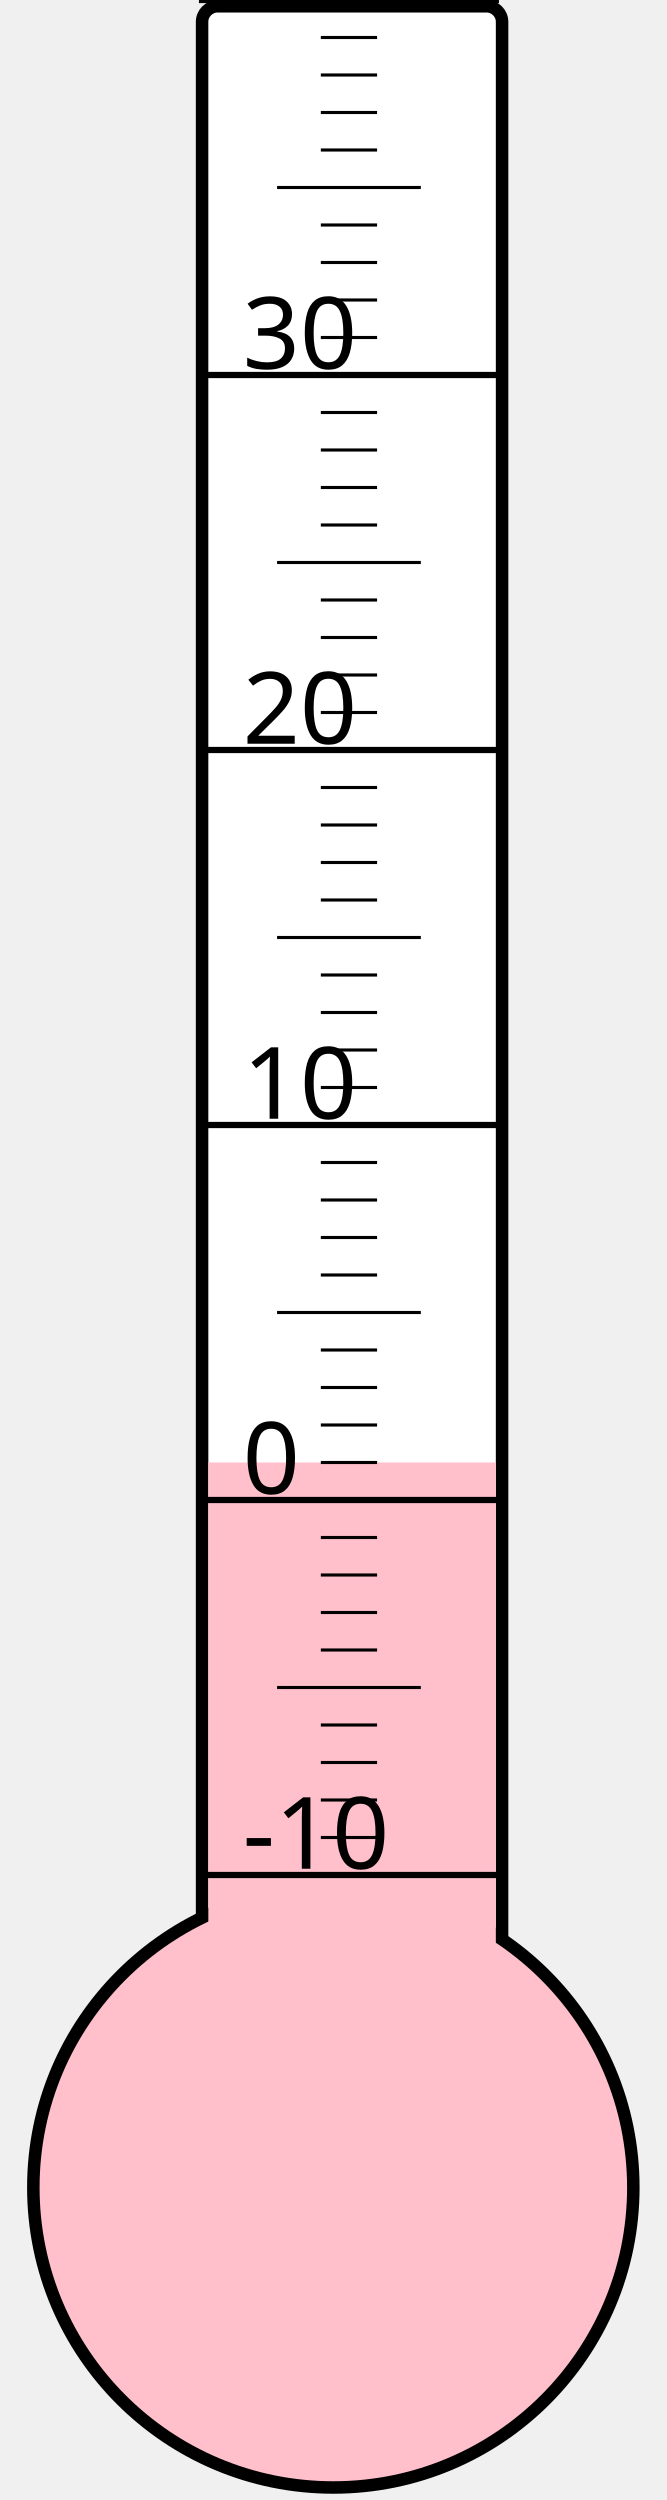
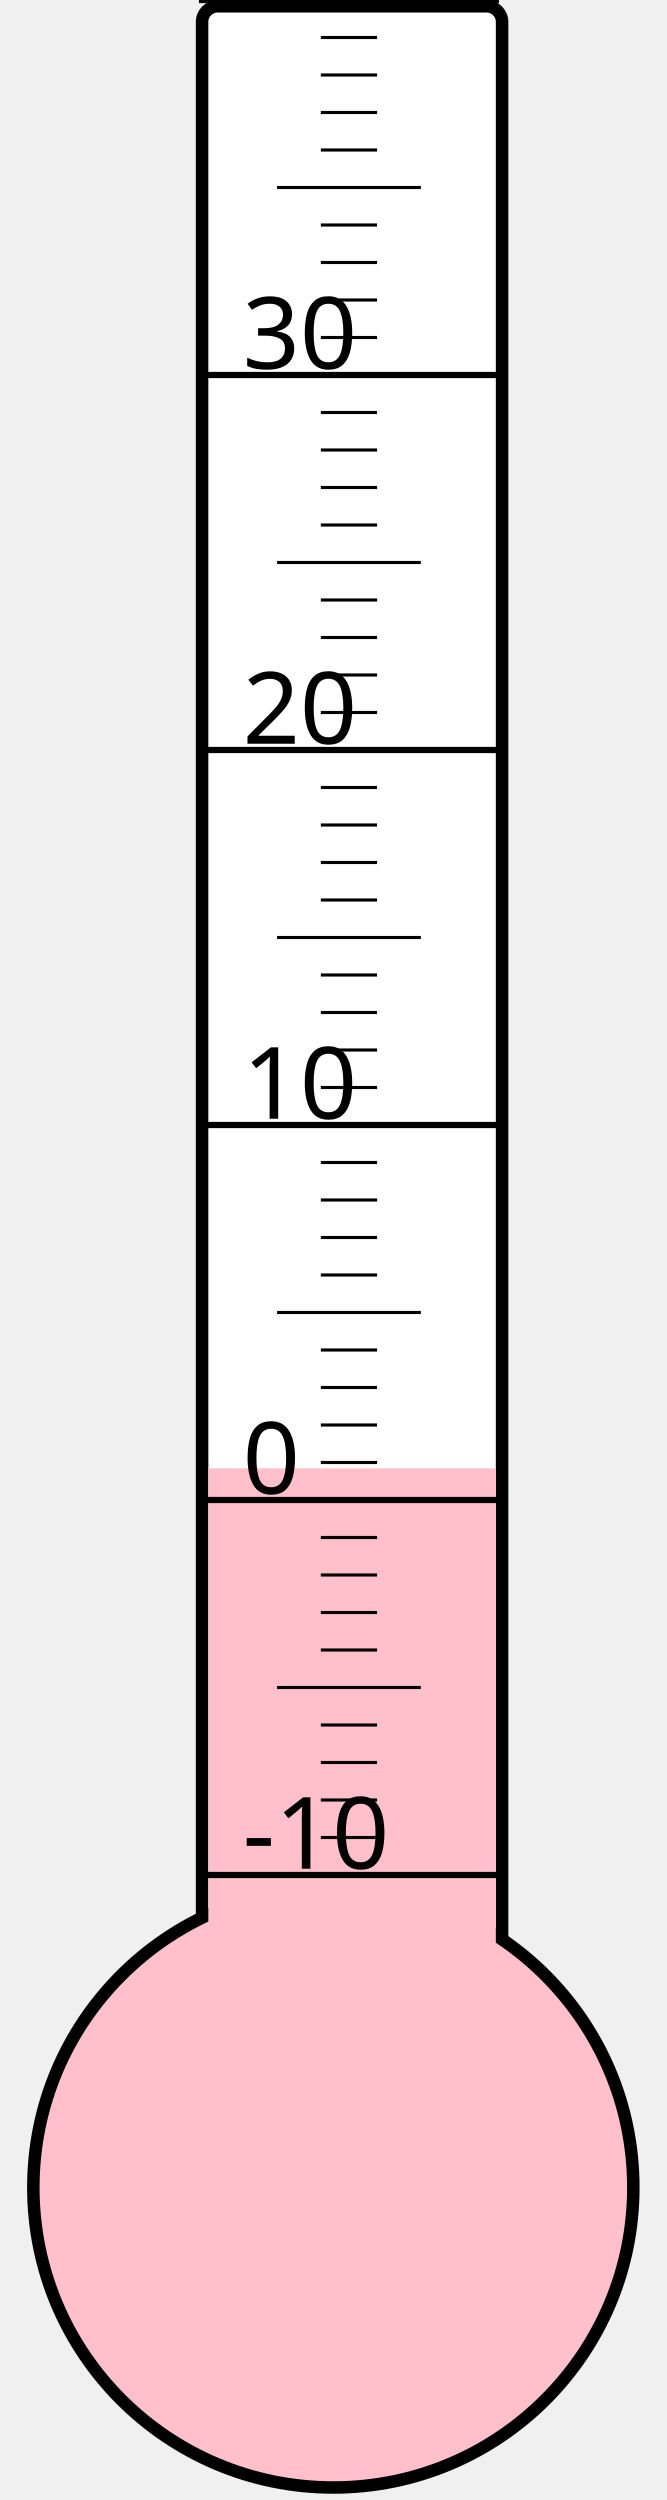
<svg xmlns="http://www.w3.org/2000/svg" width="40px" height="150px" viewBox="0 0 200 800">
  <rect width="200" height="800" x="0" y="0" style="fill: #ffffeb; fill-opacity: 0;" />
  <rect width="96" height="680" x="58" y="2" rx="5" ry="5" style="fill: white; fill-opacity: 1; stroke: black; stroke-width: 4;" />
  <circle cx="100" cy="700" r="96" style="fill: pink; stroke: black; stroke-width: 4;" />
-   <rect width="92" height="232.0" x="60" y="468.0" style="fill: pink; fill-opacity: 1; stroke-width: 0;" />
+   <rect width="92" height="230.125" x="60" y="469.875" style="fill: pink; fill-opacity: 1; stroke-width: 0;" />
  <text x="71" y="598" style="font-family: sans-serif; font-size: 24pt;">-10</text>
  <text x="71" y="478" style="font-family: sans-serif; font-size: 24pt;">0</text>
  <text x="71" y="358" style="font-family: sans-serif; font-size: 24pt;">10</text>
  <text x="71" y="238" style="font-family: sans-serif; font-size: 24pt;">20</text>
  <text x="71" y="118" style="font-family: sans-serif; font-size: 24pt;">30</text>
  <g style="stroke: black;">
    <line x1="57" y1="600" x2="153" y2="600" style="stroke-width: 2;" />
    <line x1="96" y1="588" x2="114" y2="588" style="stroke-width: 1;" />
    <line x1="96" y1="576" x2="114" y2="576" style="stroke-width: 1;" />
    <line x1="96" y1="564" x2="114" y2="564" style="stroke-width: 1;" />
    <line x1="96" y1="552" x2="114" y2="552" style="stroke-width: 1;" />
    <line x1="82" y1="540" x2="128" y2="540" style="stroke-width: 1;" />
    <line x1="96" y1="528" x2="114" y2="528" style="stroke-width: 1;" />
    <line x1="96" y1="516" x2="114" y2="516" style="stroke-width: 1;" />
    <line x1="96" y1="504" x2="114" y2="504" style="stroke-width: 1;" />
    <line x1="96" y1="492" x2="114" y2="492" style="stroke-width: 1;" />
    <line x1="57" y1="480" x2="153" y2="480" style="stroke-width: 2;" />
    <line x1="96" y1="468" x2="114" y2="468" style="stroke-width: 1;" />
    <line x1="96" y1="456" x2="114" y2="456" style="stroke-width: 1;" />
    <line x1="96" y1="444" x2="114" y2="444" style="stroke-width: 1;" />
    <line x1="96" y1="432" x2="114" y2="432" style="stroke-width: 1;" />
    <line x1="82" y1="420" x2="128" y2="420" style="stroke-width: 1;" />
    <line x1="96" y1="408" x2="114" y2="408" style="stroke-width: 1;" />
    <line x1="96" y1="396" x2="114" y2="396" style="stroke-width: 1;" />
    <line x1="96" y1="384" x2="114" y2="384" style="stroke-width: 1;" />
    <line x1="96" y1="372" x2="114" y2="372" style="stroke-width: 1;" />
    <line x1="57" y1="360" x2="153" y2="360" style="stroke-width: 2;" />
    <line x1="96" y1="348" x2="114" y2="348" style="stroke-width: 1;" />
    <line x1="96" y1="336" x2="114" y2="336" style="stroke-width: 1;" />
    <line x1="96" y1="324" x2="114" y2="324" style="stroke-width: 1;" />
    <line x1="96" y1="312" x2="114" y2="312" style="stroke-width: 1;" />
    <line x1="82" y1="300" x2="128" y2="300" style="stroke-width: 1;" />
    <line x1="96" y1="288" x2="114" y2="288" style="stroke-width: 1;" />
    <line x1="96" y1="276" x2="114" y2="276" style="stroke-width: 1;" />
    <line x1="96" y1="264" x2="114" y2="264" style="stroke-width: 1;" />
    <line x1="96" y1="252" x2="114" y2="252" style="stroke-width: 1;" />
    <line x1="57" y1="240" x2="153" y2="240" style="stroke-width: 2;" />
    <line x1="96" y1="228" x2="114" y2="228" style="stroke-width: 1;" />
    <line x1="96" y1="216" x2="114" y2="216" style="stroke-width: 1;" />
    <line x1="96" y1="204" x2="114" y2="204" style="stroke-width: 1;" />
    <line x1="96" y1="192" x2="114" y2="192" style="stroke-width: 1;" />
    <line x1="82" y1="180" x2="128" y2="180" style="stroke-width: 1;" />
    <line x1="96" y1="168" x2="114" y2="168" style="stroke-width: 1;" />
    <line x1="96" y1="156" x2="114" y2="156" style="stroke-width: 1;" />
    <line x1="96" y1="144" x2="114" y2="144" style="stroke-width: 1;" />
    <line x1="96" y1="132" x2="114" y2="132" style="stroke-width: 1;" />
    <line x1="57" y1="120" x2="153" y2="120" style="stroke-width: 2;" />
    <line x1="96" y1="108" x2="114" y2="108" style="stroke-width: 1;" />
    <line x1="96" y1="96" x2="114" y2="96" style="stroke-width: 1;" />
    <line x1="96" y1="84" x2="114" y2="84" style="stroke-width: 1;" />
    <line x1="96" y1="72" x2="114" y2="72" style="stroke-width: 1;" />
    <line x1="82" y1="60" x2="128" y2="60" style="stroke-width: 1;" />
    <line x1="96" y1="48" x2="114" y2="48" style="stroke-width: 1;" />
    <line x1="96" y1="36" x2="114" y2="36" style="stroke-width: 1;" />
    <line x1="96" y1="24" x2="114" y2="24" style="stroke-width: 1;" />
    <line x1="96" y1="12" x2="114" y2="12" style="stroke-width: 1;" />
    <line x1="57" y1="0" x2="153" y2="0" style="stroke-width: 2;" />
  </g>
</svg>
